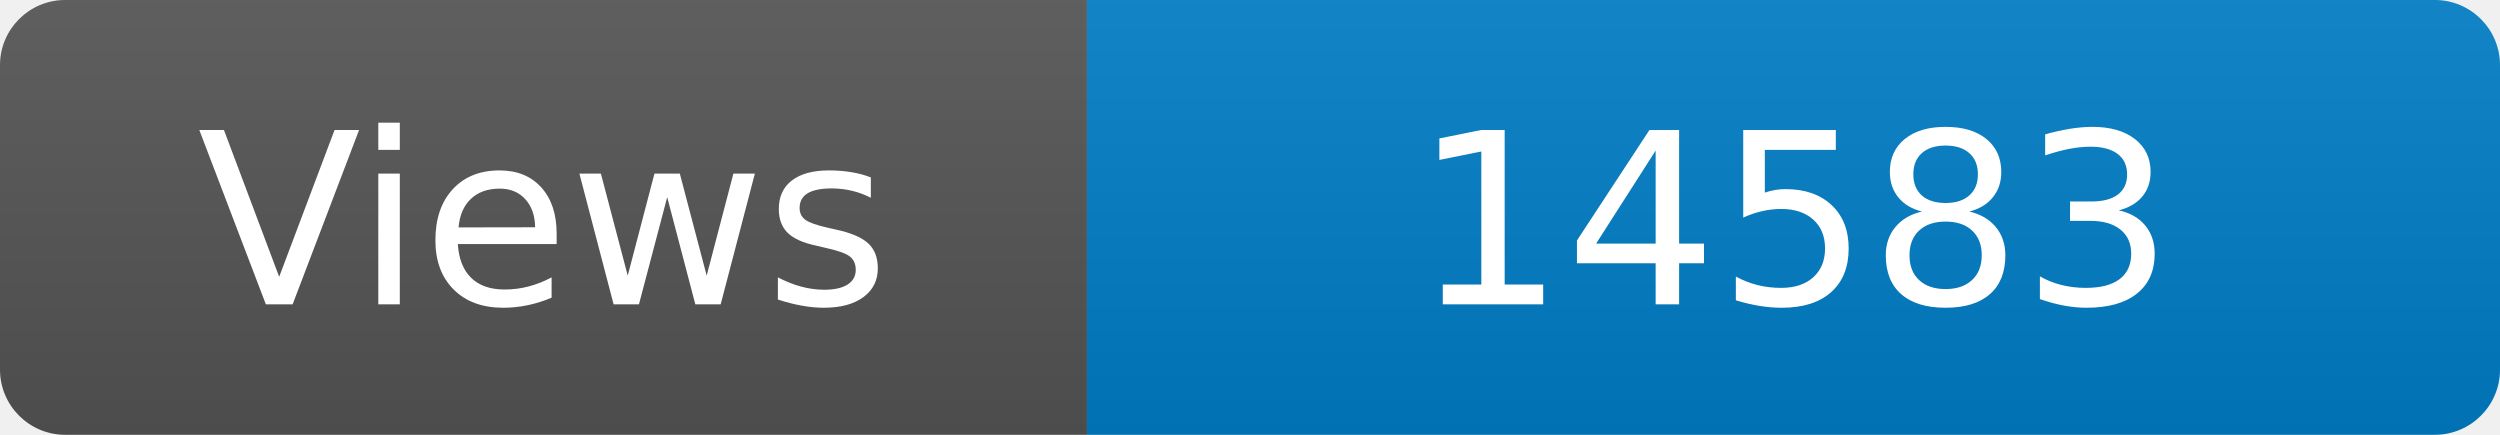
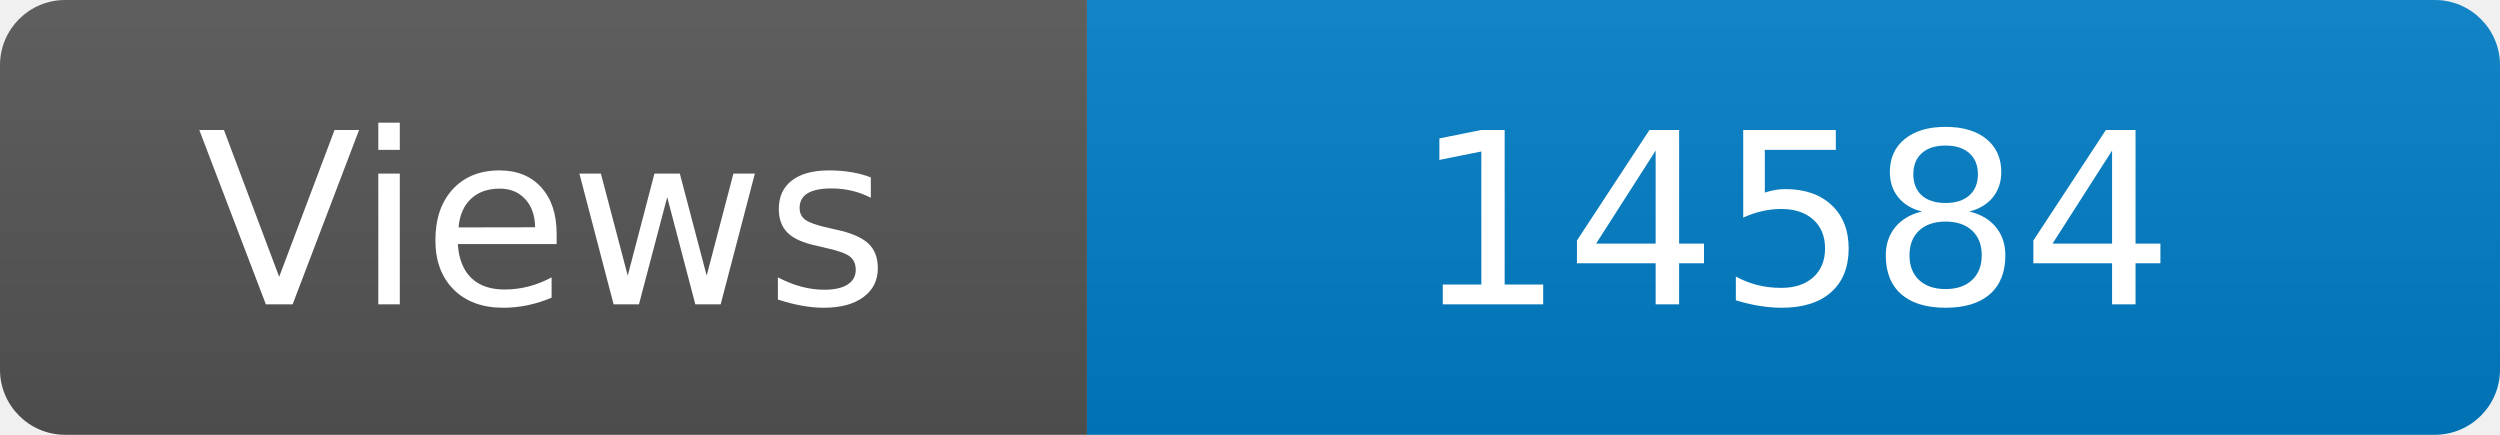
<svg xmlns="http://www.w3.org/2000/svg" width="115" height="20" role="img" aria-label="Maintained?: yes">
  <linearGradient id="s" x2="0" y2="100%">
    <stop offset="0" stop-color="#bbb" stop-opacity=".1" />
    <stop offset="1" stop-opacity=".1" />
  </linearGradient>
  <clipPath id="r">
    <rect width="115" height="20" rx="3" fill="#fff" />
  </clipPath>
  <g clip-path="url(#r)">
    <rect width="50" height="20" fill="#555" />
    <rect x="50" width="160" height="20" fill="#007ec6" />
    <rect width="115" height="20" fill="url(#s)" />
  </g>
  <g fill="#fff" text-anchor="middle" font-family="Verdana,Geneva,DejaVu Sans,sans-serif" font-size="110">
    <text x="250" y="140" transform="scale(.1)" fill="#fff">Views</text>
-     <text x="825" y="140" transform="scale(.1)" fill="#fff">14583</text>
+     <text x="825" y="140" transform="scale(.1)" fill="#fff">14584</text>
  </g>
</svg>
